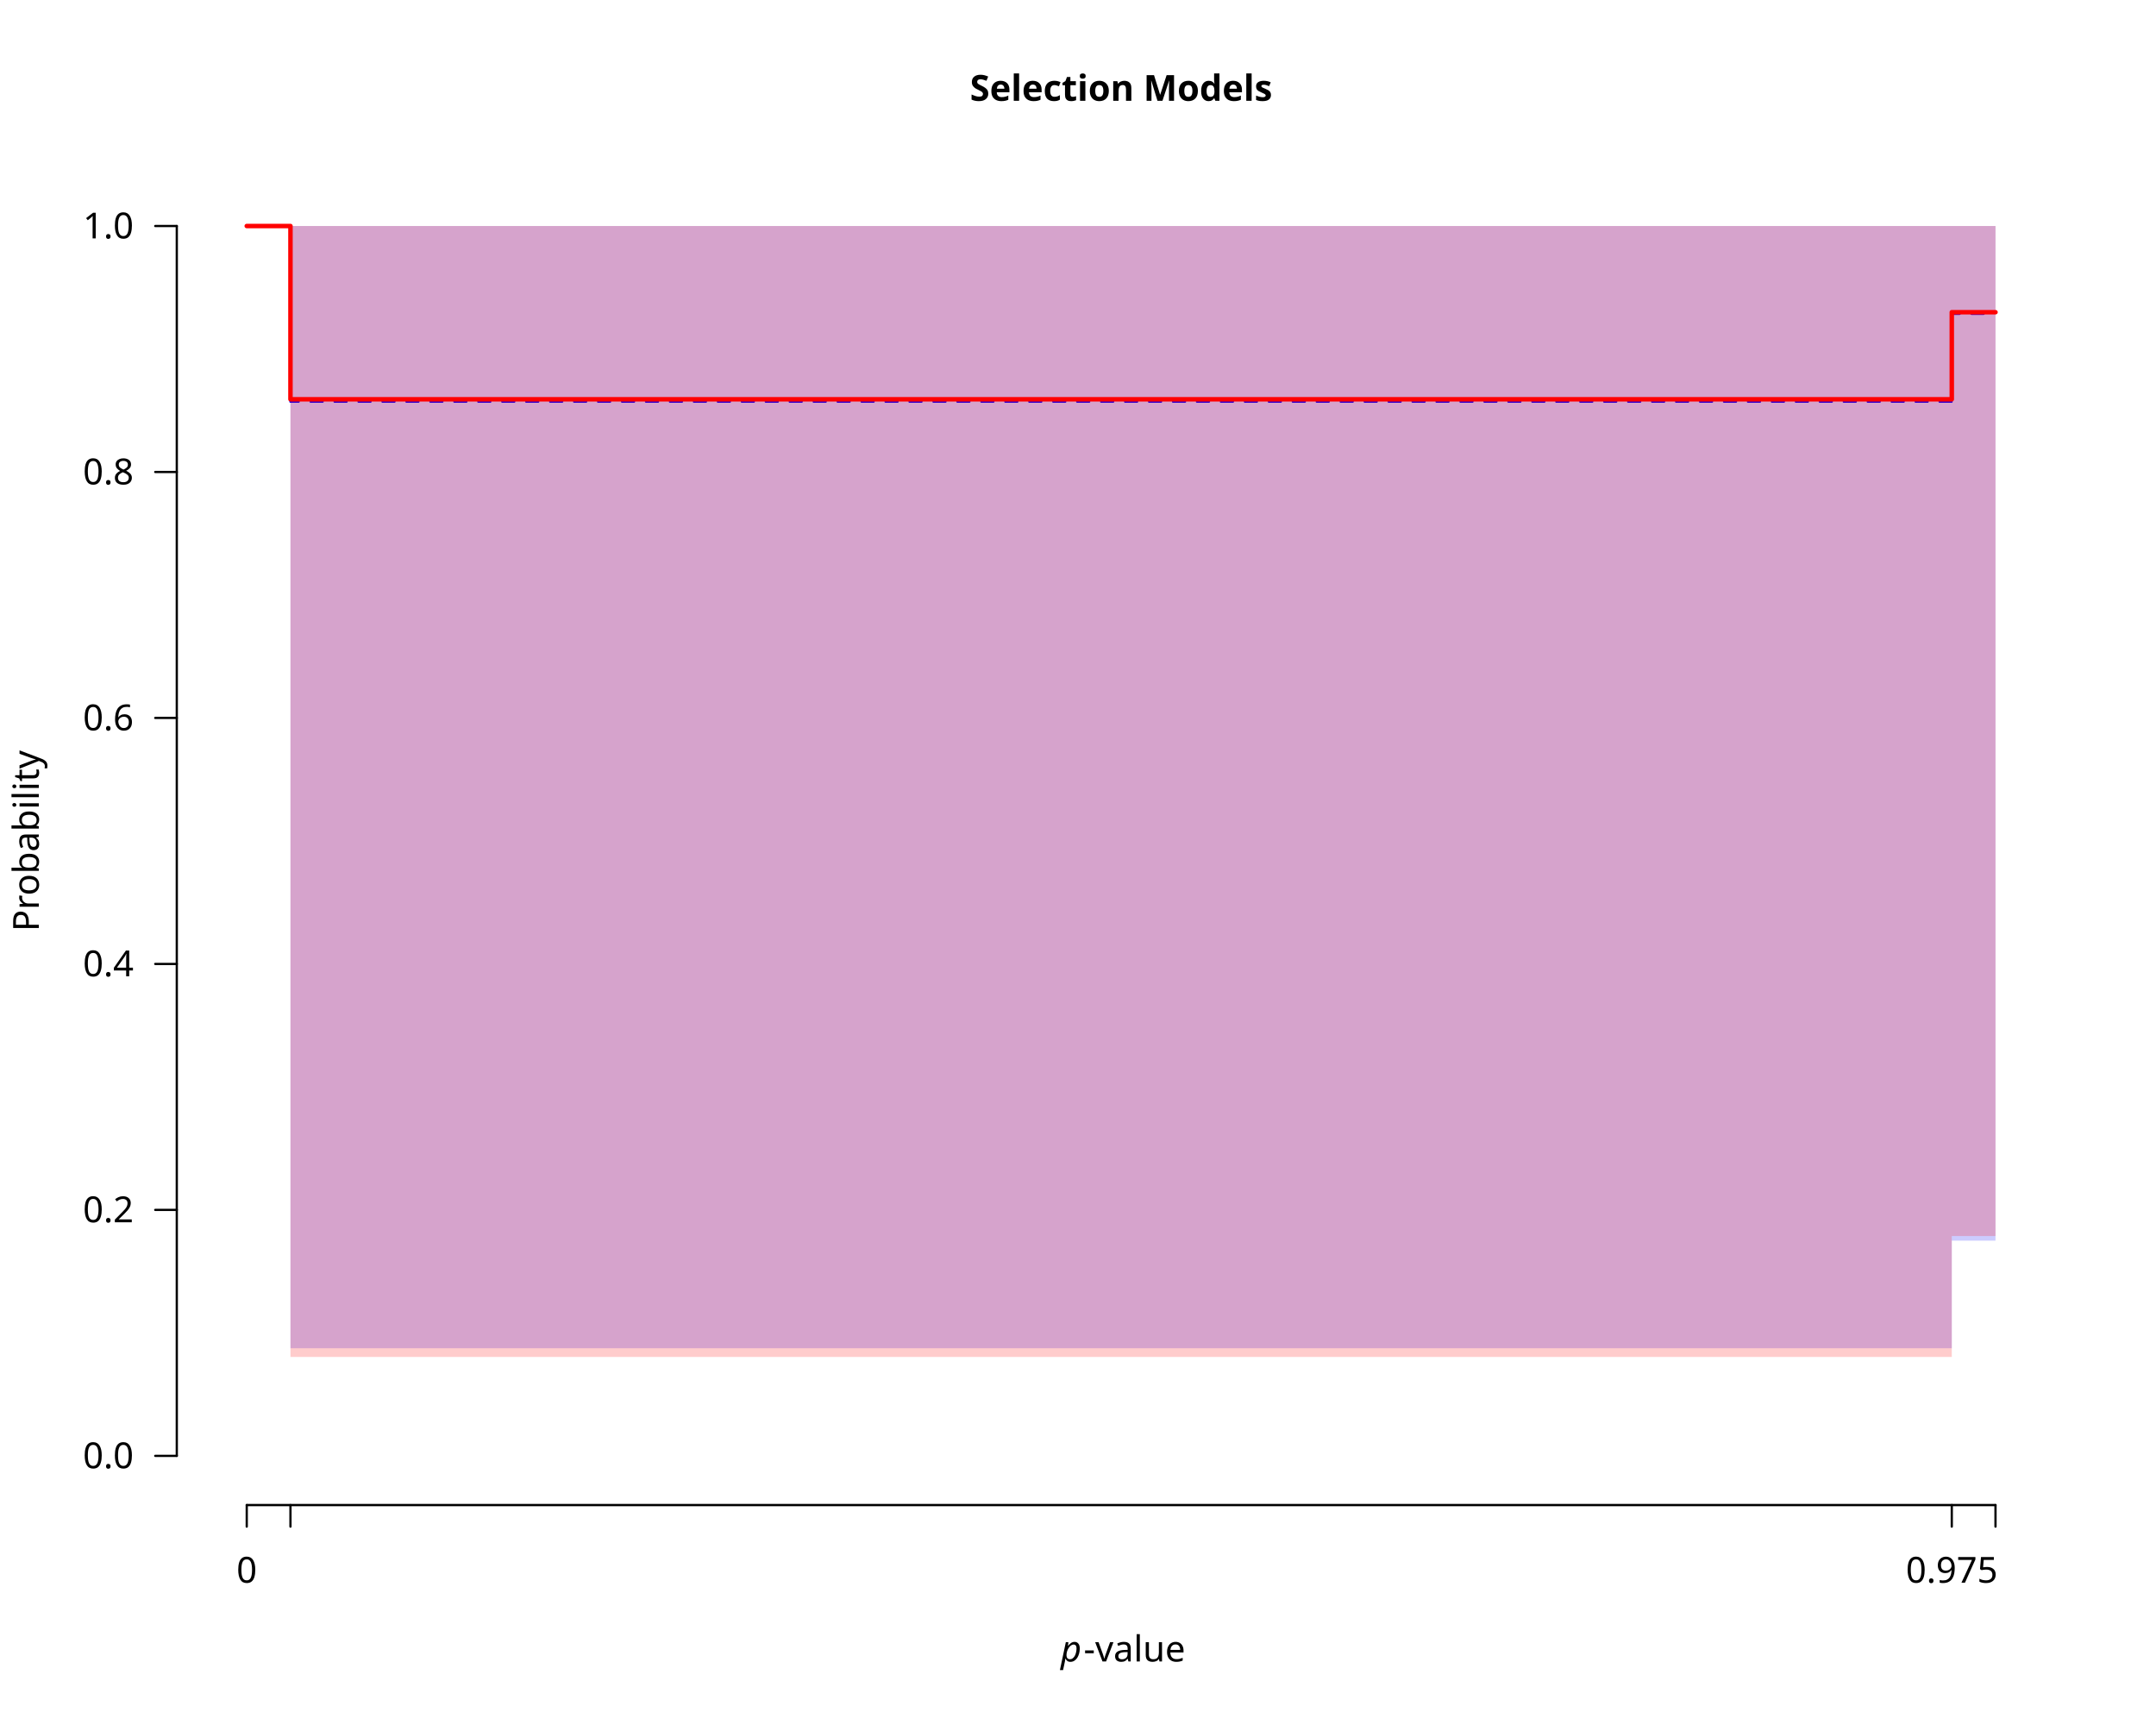
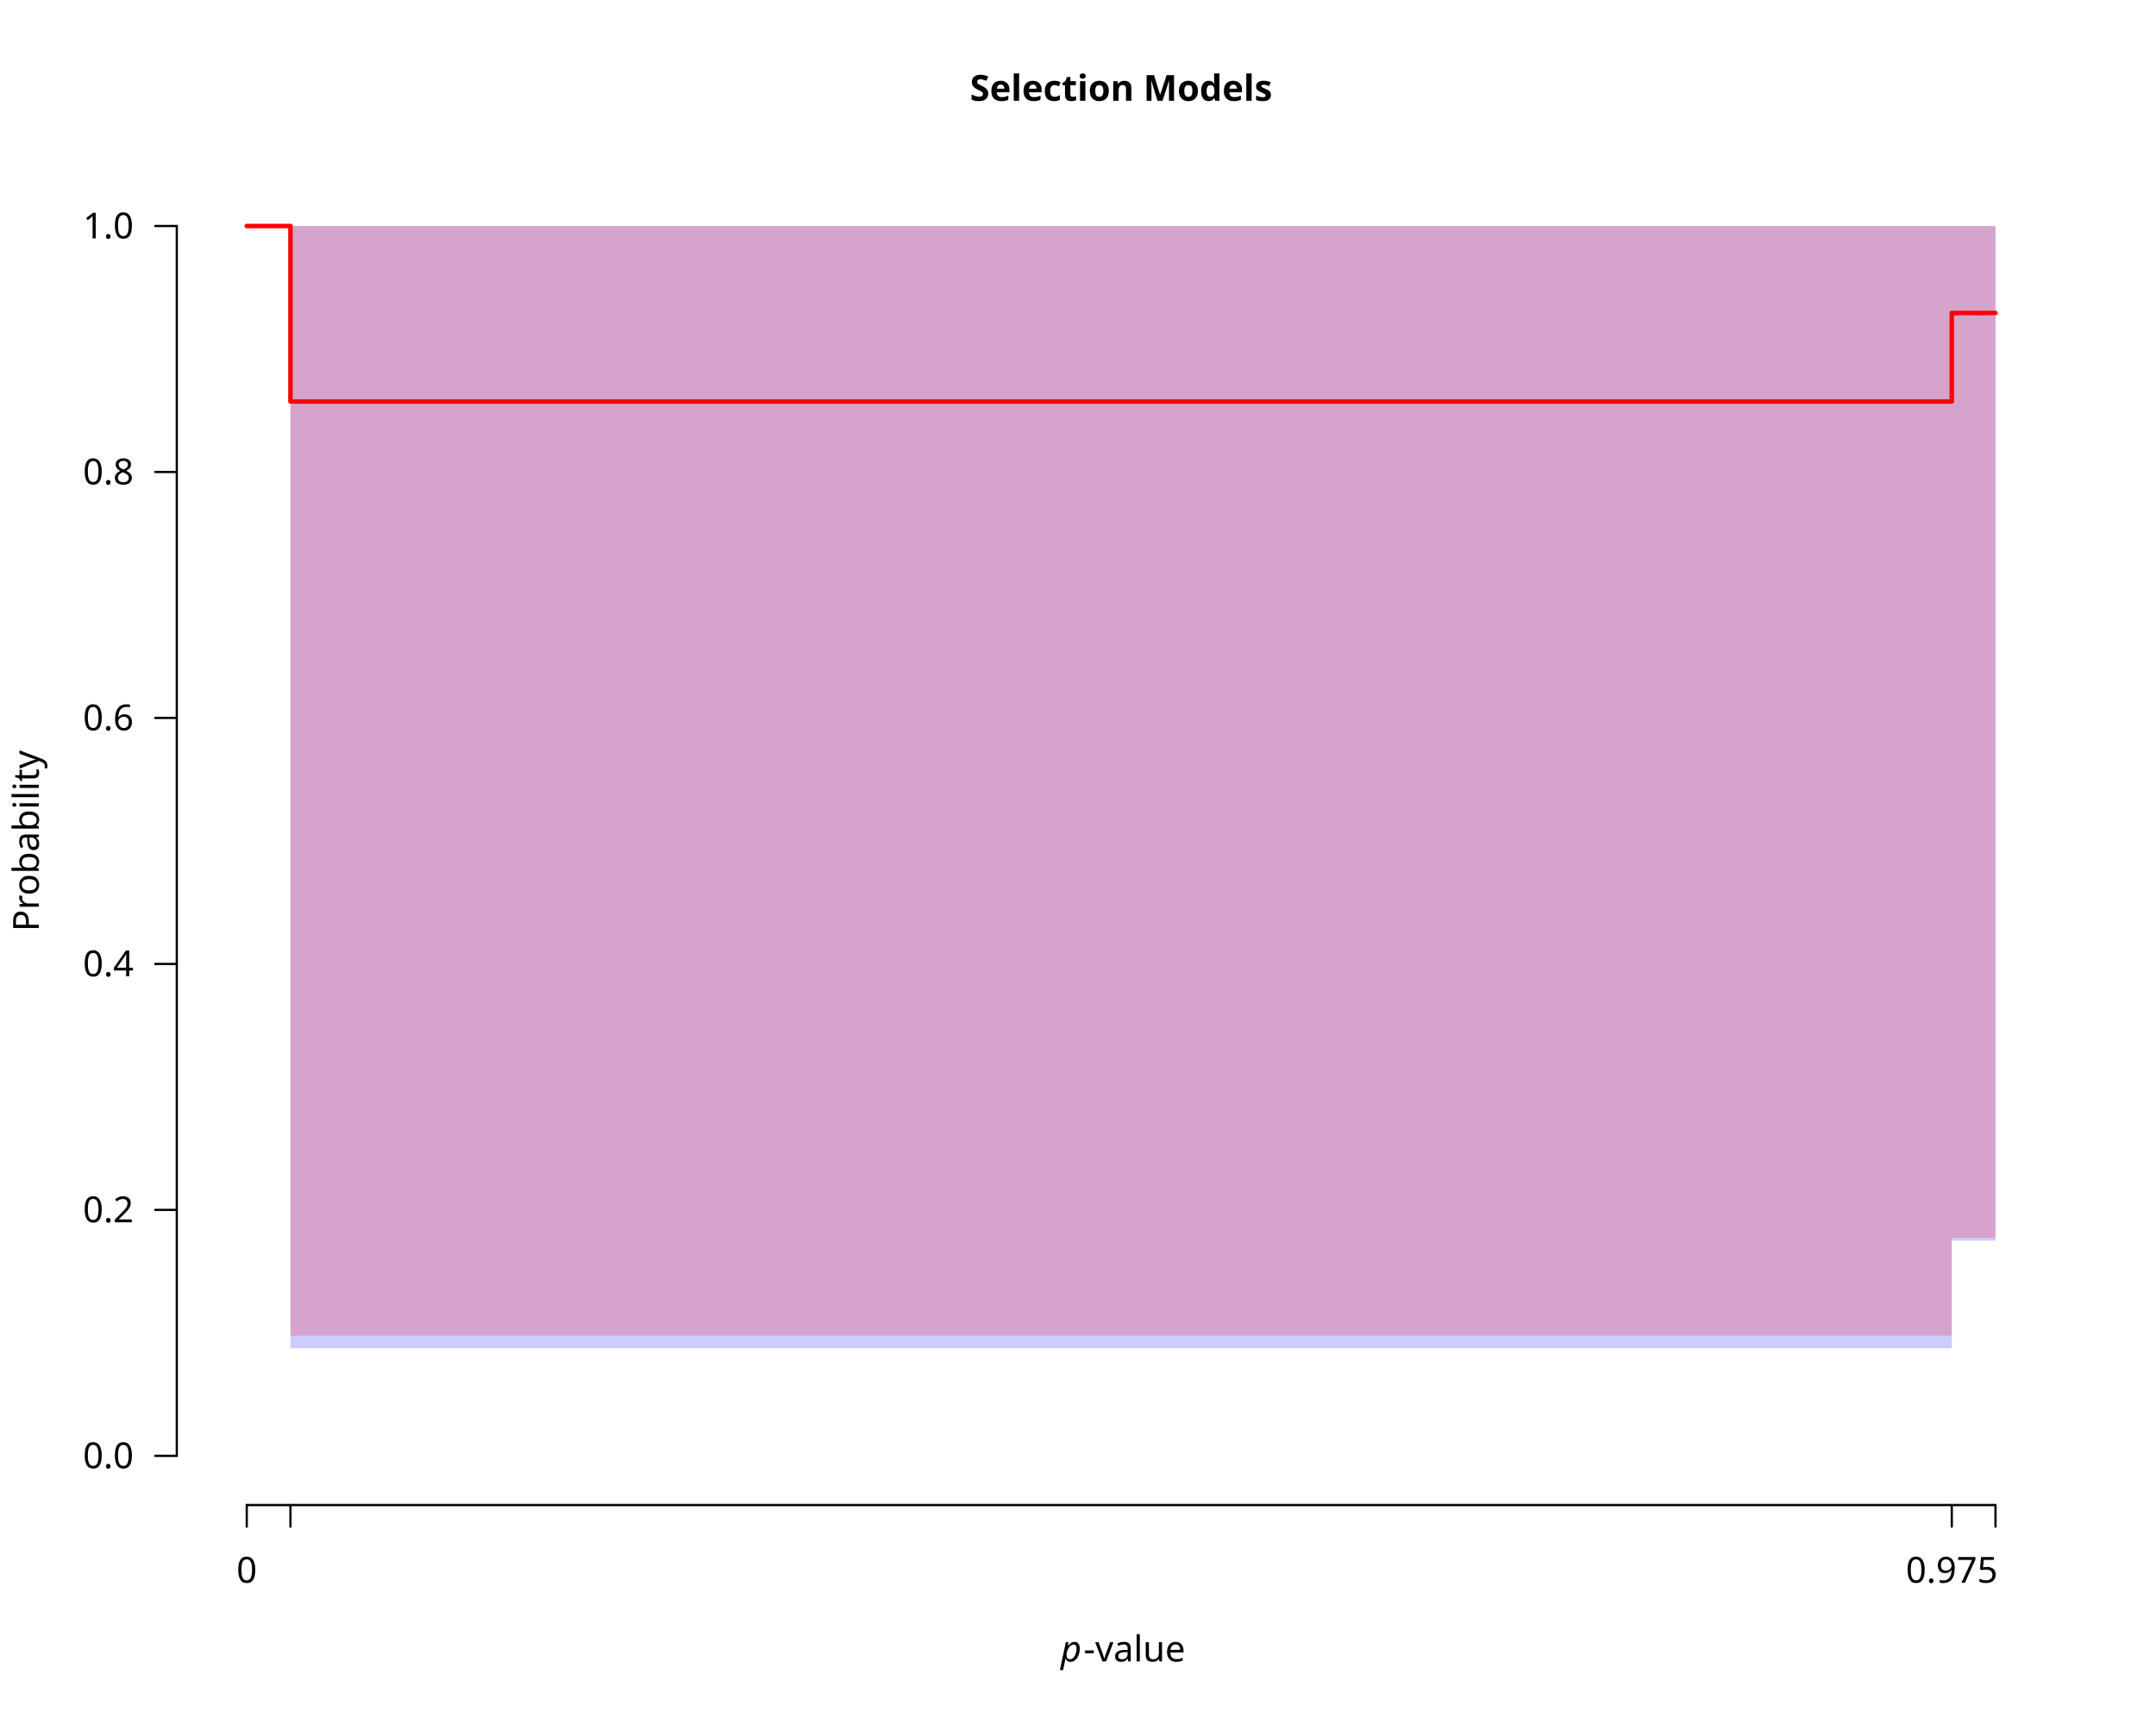
<svg xmlns="http://www.w3.org/2000/svg" class="svglite" data-engine-version="2.0" width="720.00pt" height="576.00pt" viewBox="0 0 720.00 576.00">
  <defs>
    <style type="text/css">
    .svglite line, .svglite polyline, .svglite polygon, .svglite path, .svglite rect, .svglite circle {
      fill: none;
      stroke: #000000;
      stroke-linecap: round;
      stroke-linejoin: round;
      stroke-miterlimit: 10.00;
    }
  </style>
  </defs>
  <rect width="100%" height="100%" style="stroke: none; fill: #FFFFFF;" />
  <defs>
    <clipPath id="cpMC4wMHw3MjAuMDB8MC4wMHw1NzYuMDA=">
      <rect x="0.00" y="0.00" width="720.00" height="576.00" />
    </clipPath>
  </defs>
  <g clip-path="url(#cpMC4wMHw3MjAuMDB8MC4wMHw1NzYuMDA=)">
    <text x="374.40" y="33.65" text-anchor="middle" style="font-size: 12.00px; font-weight: bold; font-family: sans;" textLength="91.40px" lengthAdjust="spacingAndGlyphs">Selection Models</text>
    <text x="354.23" y="554.79" style="font-size: 12.00px; font-style: italic; font-family: sans;" textLength="6.67px" lengthAdjust="spacingAndGlyphs">p</text>
    <text x="361.88" y="554.79" style="font-size: 12.00px; font-family: sans;" textLength="32.69px" lengthAdjust="spacingAndGlyphs">-value</text>
    <text transform="translate(12.96,280.80) rotate(-90)" text-anchor="middle" style="font-size: 12.00px; font-family: sans;" textLength="56.03px" lengthAdjust="spacingAndGlyphs">Probability</text>
    <line x1="82.40" y1="502.56" x2="666.40" y2="502.56" style="stroke-width: 0.75;" />
    <line x1="82.40" y1="502.56" x2="82.40" y2="509.76" style="stroke-width: 0.75;" />
    <line x1="97.00" y1="502.56" x2="97.00" y2="509.76" style="stroke-width: 0.75;" />
    <line x1="651.80" y1="502.56" x2="651.80" y2="509.76" style="stroke-width: 0.75;" />
    <line x1="666.40" y1="502.56" x2="666.40" y2="509.76" style="stroke-width: 0.75;" />
    <text x="82.40" y="528.48" text-anchor="middle" style="font-size: 12.00px; font-family: sans;" textLength="6.67px" lengthAdjust="spacingAndGlyphs">0</text>
    <text x="651.80" y="528.48" text-anchor="middle" style="font-size: 12.00px; font-family: sans;" textLength="30.03px" lengthAdjust="spacingAndGlyphs">0.975</text>
    <line x1="59.04" y1="486.13" x2="59.04" y2="75.47" style="stroke-width: 0.75;" />
    <line x1="59.04" y1="486.13" x2="51.84" y2="486.13" style="stroke-width: 0.75;" />
    <line x1="59.04" y1="404.00" x2="51.84" y2="404.00" style="stroke-width: 0.75;" />
    <line x1="59.04" y1="321.87" x2="51.84" y2="321.87" style="stroke-width: 0.75;" />
    <line x1="59.04" y1="239.73" x2="51.84" y2="239.73" style="stroke-width: 0.75;" />
    <line x1="59.04" y1="157.60" x2="51.84" y2="157.60" style="stroke-width: 0.75;" />
    <line x1="59.04" y1="75.47" x2="51.84" y2="75.47" style="stroke-width: 0.75;" />
    <text x="44.64" y="490.26" text-anchor="end" style="font-size: 12.00px; font-family: sans;" textLength="16.68px" lengthAdjust="spacingAndGlyphs">0.0</text>
    <text x="44.64" y="408.13" text-anchor="end" style="font-size: 12.00px; font-family: sans;" textLength="16.68px" lengthAdjust="spacingAndGlyphs">0.2</text>
    <text x="44.64" y="326.00" text-anchor="end" style="font-size: 12.00px; font-family: sans;" textLength="16.68px" lengthAdjust="spacingAndGlyphs">0.4</text>
    <text x="44.64" y="243.86" text-anchor="end" style="font-size: 12.00px; font-family: sans;" textLength="16.68px" lengthAdjust="spacingAndGlyphs">0.6</text>
    <text x="44.64" y="161.73" text-anchor="end" style="font-size: 12.00px; font-family: sans;" textLength="16.68px" lengthAdjust="spacingAndGlyphs">0.8</text>
    <text x="44.64" y="79.60" text-anchor="end" style="font-size: 12.00px; font-family: sans;" textLength="16.68px" lengthAdjust="spacingAndGlyphs">1.0</text>
  </g>
  <defs>
    <clipPath id="cpNTkuMDR8Njg5Ljc2fDU5LjA0fDUwMi41Ng==">
      <rect x="59.04" y="59.04" width="630.72" height="443.52" />
    </clipPath>
  </defs>
  <g clip-path="url(#cpNTkuMDR8Njg5Ljc2fDU5LjA0fDUwMi41Ng==)">
    <polygon points="82.40,75.47 97.00,75.47 97.00,450.20 651.80,450.20 651.80,414.27 666.40,414.27 666.40,75.47 651.80,75.47 651.80,75.47 97.00,75.47 97.00,75.47 82.40,75.47 " style="stroke-width: 0.75; stroke: none; fill: #0000FF; fill-opacity: 0.20;" />
    <polyline points="82.40,75.47 97.00,75.47 97.00,134.13 651.80,134.13 651.80,104.80 666.40,104.80 " style="stroke-width: 0.75; stroke: #0000FF; stroke-dasharray: 4.00,4.00;" />
-     <polygon points="82.40,75.47 97.00,75.47 97.00,453.10 651.80,453.10 651.80,412.73 666.40,412.73 666.40,75.47 651.80,75.47 651.80,75.47 97.00,75.47 97.00,75.47 82.40,75.47 " style="stroke-width: 0.75; stroke: none; fill: #FF0000; fill-opacity: 0.20;" />
-     <polyline points="82.40,75.47 97.00,75.47 97.00,133.33 651.80,133.33 651.80,104.25 666.40,104.25 " style="stroke-width: 1.50; stroke: #FF0000;" />
+     <polygon points="82.40,75.47 97.00,75.47 97.00,446.00 651.80,446.00 651.80,413.33 666.40,413.33 666.40,75.47 651.80,75.47 651.80,75.47 97.00,75.47 97.00,75.47 82.40,75.47 " style="stroke-width: 0.75; stroke: none; fill: #FF0000; fill-opacity: 0.20;" />
+     <polyline points="82.40,75.47 97.00,75.47 97.00,134.07 651.80,134.07 651.80,104.50 666.40,104.50 " style="stroke-width: 1.50; stroke: #FF0000;" />
  </g>
</svg>
